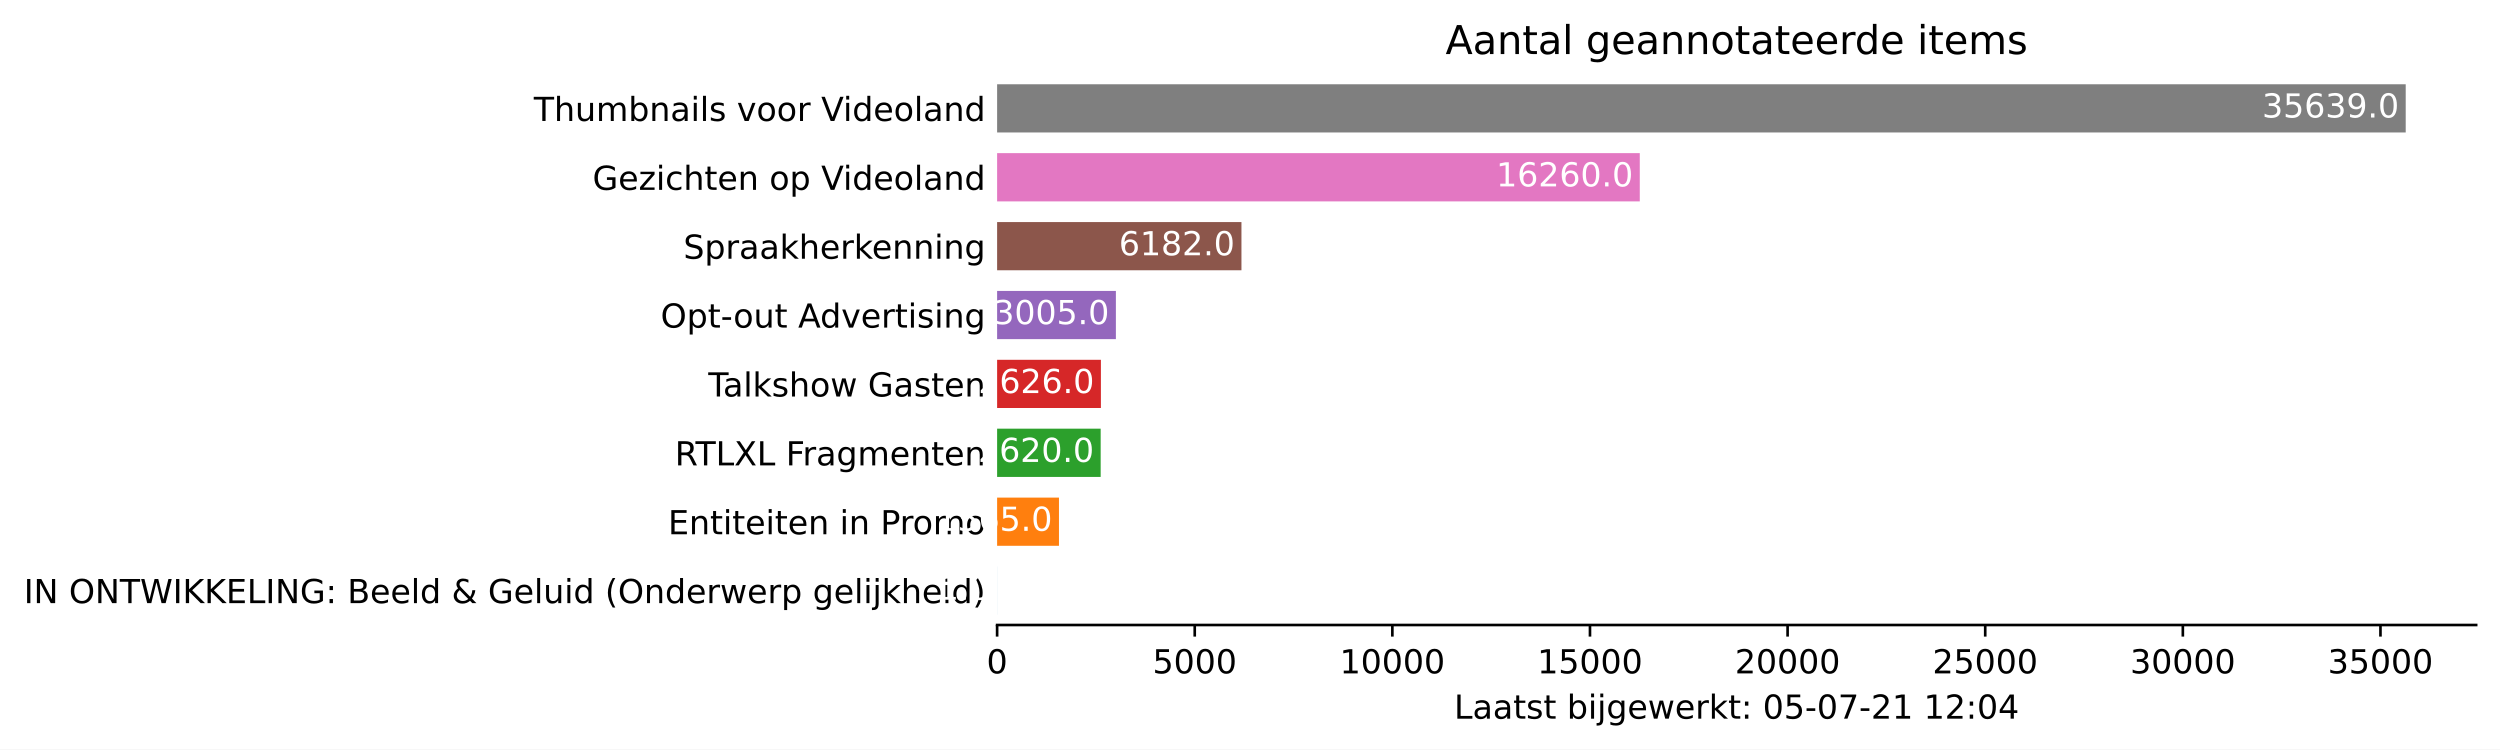
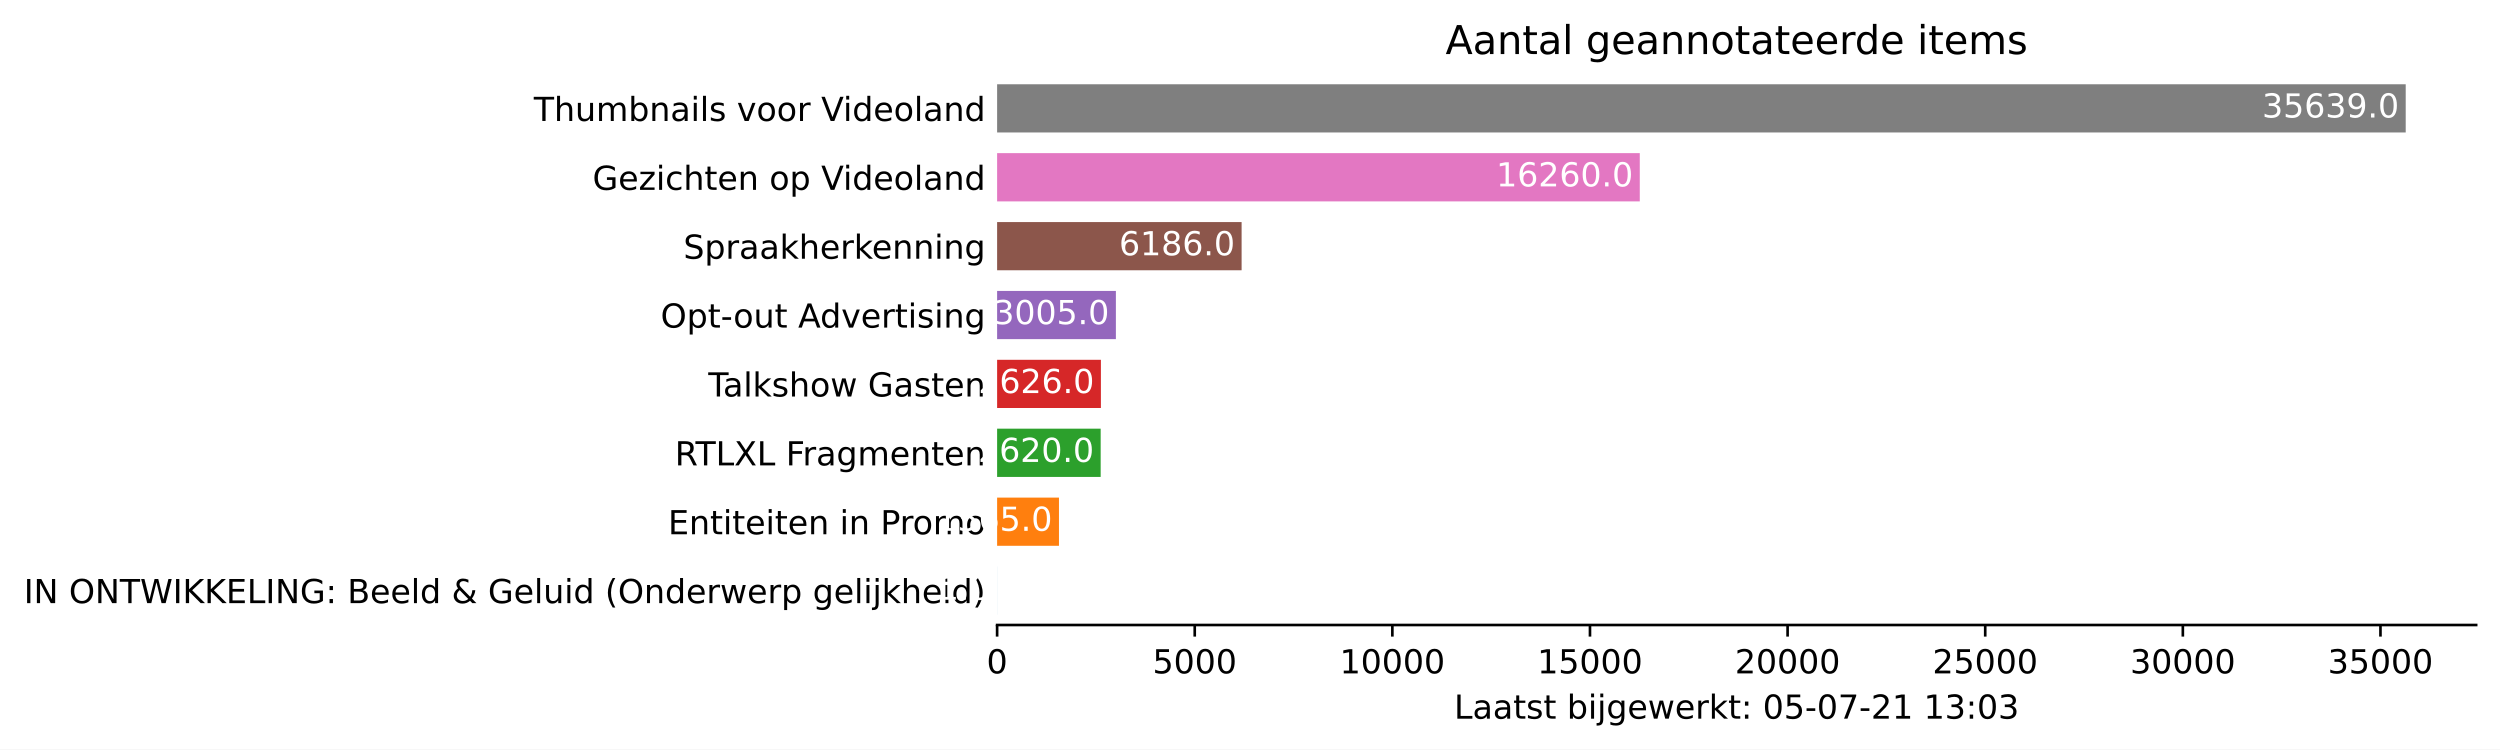
<svg xmlns="http://www.w3.org/2000/svg" xmlns:xlink="http://www.w3.org/1999/xlink" height="226.194pt" version="1.1" viewBox="0 0 754.548 226.194" width="754.548pt">
  <defs>
    <style type="text/css">*{stroke-linecap:butt;stroke-linejoin:round;}</style>
  </defs>
  <g id="figure_1">
    <g id="patch_1">
      <path d="M 0 226.194  L 754.548 226.194  L 754.548 0  L 0 0  z " style="fill:#ffffff;" />
    </g>
    <g id="axes_1">
      <g id="patch_2">
        <path d="M 300.948 188.638  L 747.348 188.638  L 747.348 22.318  L 300.948 22.318  z " style="fill:#ffffff;" />
      </g>
      <g id="patch_3">
-         <path clip-path="url(#pe122d0e7ff)" d="M 300.948 185.52  L 300.96 185.52  L 300.96 170.967  L 300.948 170.967  z " style="fill:#1f77b4;" />
+         <path clip-path="url(#p63a07ea133)" d="M 300.948 185.52  L 300.96 185.52  L 300.96 170.967  L 300.948 170.967  z " style="fill:#1f77b4;" />
      </g>
      <g id="patch_4">
-         <path clip-path="url(#pe122d0e7ff)" d="M 300.948 164.73  L 319.618 164.73  L 319.618 150.177  L 300.948 150.177  z " style="fill:#ff7f0e;" />
+         <path clip-path="url(#p63a07ea133)" d="M 300.948 164.73  L 319.618 164.73  L 319.618 150.177  L 300.948 150.177  z " style="fill:#ff7f0e;" />
      </g>
      <g id="patch_5">
-         <path clip-path="url(#pe122d0e7ff)" d="M 300.948 143.94  L 332.203 143.94  L 332.203 129.387  L 300.948 129.387  z " style="fill:#2ca02c;" />
+         <path clip-path="url(#p63a07ea133)" d="M 300.948 143.94  L 332.203 143.94  L 332.203 129.387  L 300.948 129.387  z " style="fill:#2ca02c;" />
      </g>
      <g id="patch_6">
-         <path clip-path="url(#pe122d0e7ff)" d="M 300.948 123.15  L 332.274 123.15  L 332.274 108.597  L 300.948 108.597  z " style="fill:#d62728;" />
+         <path clip-path="url(#p63a07ea133)" d="M 300.948 123.15  L 332.274 123.15  L 332.274 108.597  L 300.948 108.597  z " style="fill:#d62728;" />
      </g>
      <g id="patch_7">
-         <path clip-path="url(#pe122d0e7ff)" d="M 300.948 102.36  L 336.796 102.36  L 336.796 87.807  L 300.948 87.807  z " style="fill:#9467bd;" />
+         <path clip-path="url(#p63a07ea133)" d="M 300.948 102.36  L 336.796 102.36  L 336.796 87.807  L 300.948 87.807  z " style="fill:#9467bd;" />
      </g>
      <g id="patch_8">
-         <path clip-path="url(#pe122d0e7ff)" d="M 300.948 81.57  L 374.694 81.57  L 374.694 67.017  L 300.948 67.017  z " style="fill:#8c564b;" />
+         <path clip-path="url(#p63a07ea133)" d="M 300.948 81.57  L 374.742 81.57  L 374.742 67.017  L 300.948 67.017  z " style="fill:#8c564b;" />
      </g>
      <g id="patch_9">
-         <path clip-path="url(#pe122d0e7ff)" d="M 300.948 60.78  L 494.916 60.78  L 494.916 46.227  L 300.948 46.227  z " style="fill:#e377c2;" />
+         <path clip-path="url(#p63a07ea133)" d="M 300.948 60.78  L 494.916 60.78  L 494.916 46.227  L 300.948 46.227  z " style="fill:#e377c2;" />
      </g>
      <g id="patch_10">
-         <path clip-path="url(#pe122d0e7ff)" d="M 300.948 39.99  L 726.091 39.99  L 726.091 25.437  L 300.948 25.437  z " style="fill:#7f7f7f;" />
+         <path clip-path="url(#p63a07ea133)" d="M 300.948 39.99  L 726.091 39.99  L 726.091 25.437  L 300.948 25.437  z " style="fill:#7f7f7f;" />
      </g>
      <g id="matplotlib.axis_1">
        <g id="xtick_1">
          <g id="line2d_1">
            <defs>
-               <path d="M 0 0  L 0 3.5  " id="m1b9eca140b" style="stroke:#000000;stroke-width:0.8;" />
+               <path d="M 0 0  L 0 3.5  " id="m059c774e68" style="stroke:#000000;stroke-width:0.8;" />
            </defs>
            <g>
-               <use style="stroke:#000000;stroke-width:0.8;" x="300.948" xlink:href="#m1b9eca140b" y="188.638" />
+               <use style="stroke:#000000;stroke-width:0.8;" x="300.948" xlink:href="#m059c774e68" y="188.638" />
            </g>
          </g>
          <g id="text_1">
            <g transform="translate(297.7672 203.2366)scale(0.1 -0.1)">
              <defs>
                <path d="M 2034 4250  Q 1547 4250 1301 3770  Q 1056 3291 1056 2328  Q 1056 1369 1301 889  Q 1547 409 2034 409  Q 2525 409 2770 889  Q 3016 1369 3016 2328  Q 3016 3291 2770 3770  Q 2525 4250 2034 4250  z M 2034 4750  Q 2819 4750 3233 4129  Q 3647 3509 3647 2328  Q 3647 1150 3233 529  Q 2819 -91 2034 -91  Q 1250 -91 836 529  Q 422 1150 422 2328  Q 422 3509 836 4129  Q 1250 4750 2034 4750  z " id="DejaVuSans-30" transform="scale(0.015625)" />
              </defs>
              <use xlink:href="#DejaVuSans-30" />
            </g>
          </g>
        </g>
        <g id="xtick_2">
          <g id="line2d_2">
            <g>
-               <use style="stroke:#000000;stroke-width:0.8;" x="360.594" xlink:href="#m1b9eca140b" y="188.638" />
+               <use style="stroke:#000000;stroke-width:0.8;" x="360.594" xlink:href="#m059c774e68" y="188.638" />
            </g>
          </g>
          <g id="text_2">
            <g transform="translate(347.8692 203.2366)scale(0.1 -0.1)">
              <defs>
                <path d="M 691 4666  L 3169 4666  L 3169 4134  L 1269 4134  L 1269 2991  Q 1406 3038 1543 3061  Q 1681 3084 1819 3084  Q 2600 3084 3056 2656  Q 3513 2228 3513 1497  Q 3513 744 3044 326  Q 2575 -91 1722 -91  Q 1428 -91 1123 -41  Q 819 9 494 109  L 494 744  Q 775 591 1075 516  Q 1375 441 1709 441  Q 2250 441 2565 725  Q 2881 1009 2881 1497  Q 2881 1984 2565 2268  Q 2250 2553 1709 2553  Q 1456 2553 1204 2497  Q 953 2441 691 2322  L 691 4666  z " id="DejaVuSans-35" transform="scale(0.015625)" />
              </defs>
              <use xlink:href="#DejaVuSans-35" />
              <use x="63.623" xlink:href="#DejaVuSans-30" />
              <use x="127.246" xlink:href="#DejaVuSans-30" />
              <use x="190.869" xlink:href="#DejaVuSans-30" />
            </g>
          </g>
        </g>
        <g id="xtick_3">
          <g id="line2d_3">
            <g>
-               <use style="stroke:#000000;stroke-width:0.8;" x="420.24" xlink:href="#m1b9eca140b" y="188.638" />
+               <use style="stroke:#000000;stroke-width:0.8;" x="420.24" xlink:href="#m059c774e68" y="188.638" />
            </g>
          </g>
          <g id="text_3">
            <g transform="translate(404.3337 203.2366)scale(0.1 -0.1)">
              <defs>
                <path d="M 794 531  L 1825 531  L 1825 4091  L 703 3866  L 703 4441  L 1819 4666  L 2450 4666  L 2450 531  L 3481 531  L 3481 0  L 794 0  L 794 531  z " id="DejaVuSans-31" transform="scale(0.015625)" />
              </defs>
              <use xlink:href="#DejaVuSans-31" />
              <use x="63.623" xlink:href="#DejaVuSans-30" />
              <use x="127.246" xlink:href="#DejaVuSans-30" />
              <use x="190.869" xlink:href="#DejaVuSans-30" />
              <use x="254.492" xlink:href="#DejaVuSans-30" />
            </g>
          </g>
        </g>
        <g id="xtick_4">
          <g id="line2d_4">
            <g>
-               <use style="stroke:#000000;stroke-width:0.8;" x="479.886" xlink:href="#m1b9eca140b" y="188.638" />
+               <use style="stroke:#000000;stroke-width:0.8;" x="479.886" xlink:href="#m059c774e68" y="188.638" />
            </g>
          </g>
          <g id="text_4">
            <g transform="translate(463.9794 203.2366)scale(0.1 -0.1)">
              <use xlink:href="#DejaVuSans-31" />
              <use x="63.623" xlink:href="#DejaVuSans-35" />
              <use x="127.246" xlink:href="#DejaVuSans-30" />
              <use x="190.869" xlink:href="#DejaVuSans-30" />
              <use x="254.492" xlink:href="#DejaVuSans-30" />
            </g>
          </g>
        </g>
        <g id="xtick_5">
          <g id="line2d_5">
            <g>
-               <use style="stroke:#000000;stroke-width:0.8;" x="539.531" xlink:href="#m1b9eca140b" y="188.638" />
+               <use style="stroke:#000000;stroke-width:0.8;" x="539.531" xlink:href="#m059c774e68" y="188.638" />
            </g>
          </g>
          <g id="text_5">
            <g transform="translate(523.6251 203.2366)scale(0.1 -0.1)">
              <defs>
                <path d="M 1228 531  L 3431 531  L 3431 0  L 469 0  L 469 531  Q 828 903 1448 1529  Q 2069 2156 2228 2338  Q 2531 2678 2651 2914  Q 2772 3150 2772 3378  Q 2772 3750 2511 3984  Q 2250 4219 1831 4219  Q 1534 4219 1204 4116  Q 875 4013 500 3803  L 500 4441  Q 881 4594 1212 4672  Q 1544 4750 1819 4750  Q 2544 4750 2975 4387  Q 3406 4025 3406 3419  Q 3406 3131 3298 2873  Q 3191 2616 2906 2266  Q 2828 2175 2409 1742  Q 1991 1309 1228 531  z " id="DejaVuSans-32" transform="scale(0.015625)" />
              </defs>
              <use xlink:href="#DejaVuSans-32" />
              <use x="63.623" xlink:href="#DejaVuSans-30" />
              <use x="127.246" xlink:href="#DejaVuSans-30" />
              <use x="190.869" xlink:href="#DejaVuSans-30" />
              <use x="254.492" xlink:href="#DejaVuSans-30" />
            </g>
          </g>
        </g>
        <g id="xtick_6">
          <g id="line2d_6">
            <g>
-               <use style="stroke:#000000;stroke-width:0.8;" x="599.177" xlink:href="#m1b9eca140b" y="188.638" />
+               <use style="stroke:#000000;stroke-width:0.8;" x="599.177" xlink:href="#m059c774e68" y="188.638" />
            </g>
          </g>
          <g id="text_6">
            <g transform="translate(583.2709 203.2366)scale(0.1 -0.1)">
              <use xlink:href="#DejaVuSans-32" />
              <use x="63.623" xlink:href="#DejaVuSans-35" />
              <use x="127.246" xlink:href="#DejaVuSans-30" />
              <use x="190.869" xlink:href="#DejaVuSans-30" />
              <use x="254.492" xlink:href="#DejaVuSans-30" />
            </g>
          </g>
        </g>
        <g id="xtick_7">
          <g id="line2d_7">
            <g>
-               <use style="stroke:#000000;stroke-width:0.8;" x="658.823" xlink:href="#m1b9eca140b" y="188.638" />
+               <use style="stroke:#000000;stroke-width:0.8;" x="658.823" xlink:href="#m059c774e68" y="188.638" />
            </g>
          </g>
          <g id="text_7">
            <g transform="translate(642.9166 203.2366)scale(0.1 -0.1)">
              <defs>
                <path d="M 2597 2516  Q 3050 2419 3304 2112  Q 3559 1806 3559 1356  Q 3559 666 3084 287  Q 2609 -91 1734 -91  Q 1441 -91 1130 -33  Q 819 25 488 141  L 488 750  Q 750 597 1062 519  Q 1375 441 1716 441  Q 2309 441 2620 675  Q 2931 909 2931 1356  Q 2931 1769 2642 2001  Q 2353 2234 1838 2234  L 1294 2234  L 1294 2753  L 1863 2753  Q 2328 2753 2575 2939  Q 2822 3125 2822 3475  Q 2822 3834 2567 4026  Q 2313 4219 1838 4219  Q 1578 4219 1281 4162  Q 984 4106 628 3988  L 628 4550  Q 988 4650 1302 4700  Q 1616 4750 1894 4750  Q 2613 4750 3031 4423  Q 3450 4097 3450 3541  Q 3450 3153 3228 2886  Q 3006 2619 2597 2516  z " id="DejaVuSans-33" transform="scale(0.015625)" />
              </defs>
              <use xlink:href="#DejaVuSans-33" />
              <use x="63.623" xlink:href="#DejaVuSans-30" />
              <use x="127.246" xlink:href="#DejaVuSans-30" />
              <use x="190.869" xlink:href="#DejaVuSans-30" />
              <use x="254.492" xlink:href="#DejaVuSans-30" />
            </g>
          </g>
        </g>
        <g id="xtick_8">
          <g id="line2d_8">
            <g>
-               <use style="stroke:#000000;stroke-width:0.8;" x="718.469" xlink:href="#m1b9eca140b" y="188.638" />
+               <use style="stroke:#000000;stroke-width:0.8;" x="718.469" xlink:href="#m059c774e68" y="188.638" />
            </g>
          </g>
          <g id="text_8">
            <g transform="translate(702.5623 203.2366)scale(0.1 -0.1)">
              <use xlink:href="#DejaVuSans-33" />
              <use x="63.623" xlink:href="#DejaVuSans-35" />
              <use x="127.246" xlink:href="#DejaVuSans-30" />
              <use x="190.869" xlink:href="#DejaVuSans-30" />
              <use x="254.492" xlink:href="#DejaVuSans-30" />
            </g>
          </g>
        </g>
        <g id="text_9">
          <g transform="translate(438.8734 216.9147)scale(0.1 -0.1)">
            <defs>
              <path d="M 628 4666  L 1259 4666  L 1259 531  L 3531 531  L 3531 0  L 628 0  L 628 4666  z " id="DejaVuSans-4c" transform="scale(0.015625)" />
              <path d="M 2194 1759  Q 1497 1759 1228 1600  Q 959 1441 959 1056  Q 959 750 1161 570  Q 1363 391 1709 391  Q 2188 391 2477 730  Q 2766 1069 2766 1631  L 2766 1759  L 2194 1759  z M 3341 1997  L 3341 0  L 2766 0  L 2766 531  Q 2569 213 2275 61  Q 1981 -91 1556 -91  Q 1019 -91 701 211  Q 384 513 384 1019  Q 384 1609 779 1909  Q 1175 2209 1959 2209  L 2766 2209  L 2766 2266  Q 2766 2663 2505 2880  Q 2244 3097 1772 3097  Q 1472 3097 1187 3025  Q 903 2953 641 2809  L 641 3341  Q 956 3463 1253 3523  Q 1550 3584 1831 3584  Q 2591 3584 2966 3190  Q 3341 2797 3341 1997  z " id="DejaVuSans-61" transform="scale(0.015625)" />
              <path d="M 1172 4494  L 1172 3500  L 2356 3500  L 2356 3053  L 1172 3053  L 1172 1153  Q 1172 725 1289 603  Q 1406 481 1766 481  L 2356 481  L 2356 0  L 1766 0  Q 1100 0 847 248  Q 594 497 594 1153  L 594 3053  L 172 3053  L 172 3500  L 594 3500  L 594 4494  L 1172 4494  z " id="DejaVuSans-74" transform="scale(0.015625)" />
              <path d="M 2834 3397  L 2834 2853  Q 2591 2978 2328 3040  Q 2066 3103 1784 3103  Q 1356 3103 1142 2972  Q 928 2841 928 2578  Q 928 2378 1081 2264  Q 1234 2150 1697 2047  L 1894 2003  Q 2506 1872 2764 1633  Q 3022 1394 3022 966  Q 3022 478 2636 193  Q 2250 -91 1575 -91  Q 1294 -91 989 -36  Q 684 19 347 128  L 347 722  Q 666 556 975 473  Q 1284 391 1588 391  Q 1994 391 2212 530  Q 2431 669 2431 922  Q 2431 1156 2273 1281  Q 2116 1406 1581 1522  L 1381 1569  Q 847 1681 609 1914  Q 372 2147 372 2553  Q 372 3047 722 3315  Q 1072 3584 1716 3584  Q 2034 3584 2315 3537  Q 2597 3491 2834 3397  z " id="DejaVuSans-73" transform="scale(0.015625)" />
              <path id="DejaVuSans-20" transform="scale(0.015625)" />
              <path d="M 3116 1747  Q 3116 2381 2855 2742  Q 2594 3103 2138 3103  Q 1681 3103 1420 2742  Q 1159 2381 1159 1747  Q 1159 1113 1420 752  Q 1681 391 2138 391  Q 2594 391 2855 752  Q 3116 1113 3116 1747  z M 1159 2969  Q 1341 3281 1617 3432  Q 1894 3584 2278 3584  Q 2916 3584 3314 3078  Q 3713 2572 3713 1747  Q 3713 922 3314 415  Q 2916 -91 2278 -91  Q 1894 -91 1617 61  Q 1341 213 1159 525  L 1159 0  L 581 0  L 581 4863  L 1159 4863  L 1159 2969  z " id="DejaVuSans-62" transform="scale(0.015625)" />
              <path d="M 603 3500  L 1178 3500  L 1178 0  L 603 0  L 603 3500  z M 603 4863  L 1178 4863  L 1178 4134  L 603 4134  L 603 4863  z " id="DejaVuSans-69" transform="scale(0.015625)" />
              <path d="M 603 3500  L 1178 3500  L 1178 -63  Q 1178 -731 923 -1031  Q 669 -1331 103 -1331  L -116 -1331  L -116 -844  L 38 -844  Q 366 -844 484 -692  Q 603 -541 603 -63  L 603 3500  z M 603 4863  L 1178 4863  L 1178 4134  L 603 4134  L 603 4863  z " id="DejaVuSans-6a" transform="scale(0.015625)" />
              <path d="M 2906 1791  Q 2906 2416 2648 2759  Q 2391 3103 1925 3103  Q 1463 3103 1205 2759  Q 947 2416 947 1791  Q 947 1169 1205 825  Q 1463 481 1925 481  Q 2391 481 2648 825  Q 2906 1169 2906 1791  z M 3481 434  Q 3481 -459 3084 -895  Q 2688 -1331 1869 -1331  Q 1566 -1331 1297 -1286  Q 1028 -1241 775 -1147  L 775 -588  Q 1028 -725 1275 -790  Q 1522 -856 1778 -856  Q 2344 -856 2625 -561  Q 2906 -266 2906 331  L 2906 616  Q 2728 306 2450 153  Q 2172 0 1784 0  Q 1141 0 747 490  Q 353 981 353 1791  Q 353 2603 747 3093  Q 1141 3584 1784 3584  Q 2172 3584 2450 3431  Q 2728 3278 2906 2969  L 2906 3500  L 3481 3500  L 3481 434  z " id="DejaVuSans-67" transform="scale(0.015625)" />
              <path d="M 3597 1894  L 3597 1613  L 953 1613  Q 991 1019 1311 708  Q 1631 397 2203 397  Q 2534 397 2845 478  Q 3156 559 3463 722  L 3463 178  Q 3153 47 2828 -22  Q 2503 -91 2169 -91  Q 1331 -91 842 396  Q 353 884 353 1716  Q 353 2575 817 3079  Q 1281 3584 2069 3584  Q 2775 3584 3186 3129  Q 3597 2675 3597 1894  z M 3022 2063  Q 3016 2534 2758 2815  Q 2500 3097 2075 3097  Q 1594 3097 1305 2825  Q 1016 2553 972 2059  L 3022 2063  z " id="DejaVuSans-65" transform="scale(0.015625)" />
              <path d="M 269 3500  L 844 3500  L 1563 769  L 2278 3500  L 2956 3500  L 3675 769  L 4391 3500  L 4966 3500  L 4050 0  L 3372 0  L 2619 2869  L 1863 0  L 1184 0  L 269 3500  z " id="DejaVuSans-77" transform="scale(0.015625)" />
              <path d="M 2631 2963  Q 2534 3019 2420 3045  Q 2306 3072 2169 3072  Q 1681 3072 1420 2755  Q 1159 2438 1159 1844  L 1159 0  L 581 0  L 581 3500  L 1159 3500  L 1159 2956  Q 1341 3275 1631 3429  Q 1922 3584 2338 3584  Q 2397 3584 2469 3576  Q 2541 3569 2628 3553  L 2631 2963  z " id="DejaVuSans-72" transform="scale(0.015625)" />
              <path d="M 581 4863  L 1159 4863  L 1159 1991  L 2875 3500  L 3609 3500  L 1753 1863  L 3688 0  L 2938 0  L 1159 1709  L 1159 0  L 581 0  L 581 4863  z " id="DejaVuSans-6b" transform="scale(0.015625)" />
              <path d="M 750 794  L 1409 794  L 1409 0  L 750 0  L 750 794  z M 750 3309  L 1409 3309  L 1409 2516  L 750 2516  L 750 3309  z " id="DejaVuSans-3a" transform="scale(0.015625)" />
              <path d="M 313 2009  L 1997 2009  L 1997 1497  L 313 1497  L 313 2009  z " id="DejaVuSans-2d" transform="scale(0.015625)" />
              <path d="M 525 4666  L 3525 4666  L 3525 4397  L 1831 0  L 1172 0  L 2766 4134  L 525 4134  L 525 4666  z " id="DejaVuSans-37" transform="scale(0.015625)" />
-               <path d="M 2419 4116  L 825 1625  L 2419 1625  L 2419 4116  z M 2253 4666  L 3047 4666  L 3047 1625  L 3713 1625  L 3713 1100  L 3047 1100  L 3047 0  L 2419 0  L 2419 1100  L 313 1100  L 313 1709  L 2253 4666  z " id="DejaVuSans-34" transform="scale(0.015625)" />
            </defs>
            <use xlink:href="#DejaVuSans-4c" />
            <use x="55.713" xlink:href="#DejaVuSans-61" />
            <use x="116.992" xlink:href="#DejaVuSans-61" />
            <use x="178.271" xlink:href="#DejaVuSans-74" />
            <use x="217.48" xlink:href="#DejaVuSans-73" />
            <use x="269.58" xlink:href="#DejaVuSans-74" />
            <use x="308.789" xlink:href="#DejaVuSans-20" />
            <use x="340.576" xlink:href="#DejaVuSans-62" />
            <use x="404.053" xlink:href="#DejaVuSans-69" />
            <use x="431.836" xlink:href="#DejaVuSans-6a" />
            <use x="459.619" xlink:href="#DejaVuSans-67" />
            <use x="523.096" xlink:href="#DejaVuSans-65" />
            <use x="584.619" xlink:href="#DejaVuSans-77" />
            <use x="666.406" xlink:href="#DejaVuSans-65" />
            <use x="727.93" xlink:href="#DejaVuSans-72" />
            <use x="769.043" xlink:href="#DejaVuSans-6b" />
            <use x="826.953" xlink:href="#DejaVuSans-74" />
            <use x="866.162" xlink:href="#DejaVuSans-3a" />
            <use x="899.854" xlink:href="#DejaVuSans-20" />
            <use x="931.641" xlink:href="#DejaVuSans-30" />
            <use x="995.264" xlink:href="#DejaVuSans-35" />
            <use x="1058.887" xlink:href="#DejaVuSans-2d" />
            <use x="1094.971" xlink:href="#DejaVuSans-30" />
            <use x="1158.594" xlink:href="#DejaVuSans-37" />
            <use x="1222.217" xlink:href="#DejaVuSans-2d" />
            <use x="1258.301" xlink:href="#DejaVuSans-32" />
            <use x="1321.924" xlink:href="#DejaVuSans-31" />
            <use x="1385.547" xlink:href="#DejaVuSans-20" />
            <use x="1417.334" xlink:href="#DejaVuSans-31" />
-             <use x="1480.957" xlink:href="#DejaVuSans-32" />
+             <use x="1480.957" xlink:href="#DejaVuSans-33" />
            <use x="1544.58" xlink:href="#DejaVuSans-3a" />
            <use x="1578.271" xlink:href="#DejaVuSans-30" />
-             <use x="1641.895" xlink:href="#DejaVuSans-34" />
+             <use x="1641.895" xlink:href="#DejaVuSans-33" />
          </g>
        </g>
      </g>
      <g id="matplotlib.axis_2">
        <g id="ytick_1">
          <g id="line2d_9" />
          <g id="text_10">
            <g transform="translate(7.2 182.0423)scale(0.1 -0.1)">
              <defs>
                <path d="M 628 4666  L 1259 4666  L 1259 0  L 628 0  L 628 4666  z " id="DejaVuSans-49" transform="scale(0.015625)" />
                <path d="M 628 4666  L 1478 4666  L 3547 763  L 3547 4666  L 4159 4666  L 4159 0  L 3309 0  L 1241 3903  L 1241 0  L 628 0  L 628 4666  z " id="DejaVuSans-4e" transform="scale(0.015625)" />
                <path d="M 2522 4238  Q 1834 4238 1429 3725  Q 1025 3213 1025 2328  Q 1025 1447 1429 934  Q 1834 422 2522 422  Q 3209 422 3611 934  Q 4013 1447 4013 2328  Q 4013 3213 3611 3725  Q 3209 4238 2522 4238  z M 2522 4750  Q 3503 4750 4090 4092  Q 4678 3434 4678 2328  Q 4678 1225 4090 567  Q 3503 -91 2522 -91  Q 1538 -91 948 565  Q 359 1222 359 2328  Q 359 3434 948 4092  Q 1538 4750 2522 4750  z " id="DejaVuSans-4f" transform="scale(0.015625)" />
                <path d="M -19 4666  L 3928 4666  L 3928 4134  L 2272 4134  L 2272 0  L 1638 0  L 1638 4134  L -19 4134  L -19 4666  z " id="DejaVuSans-54" transform="scale(0.015625)" />
                <path d="M 213 4666  L 850 4666  L 1831 722  L 2809 4666  L 3519 4666  L 4500 722  L 5478 4666  L 6119 4666  L 4947 0  L 4153 0  L 3169 4050  L 2175 0  L 1381 0  L 213 4666  z " id="DejaVuSans-57" transform="scale(0.015625)" />
                <path d="M 628 4666  L 1259 4666  L 1259 2694  L 3353 4666  L 4166 4666  L 1850 2491  L 4331 0  L 3500 0  L 1259 2247  L 1259 0  L 628 0  L 628 4666  z " id="DejaVuSans-4b" transform="scale(0.015625)" />
                <path d="M 628 4666  L 3578 4666  L 3578 4134  L 1259 4134  L 1259 2753  L 3481 2753  L 3481 2222  L 1259 2222  L 1259 531  L 3634 531  L 3634 0  L 628 0  L 628 4666  z " id="DejaVuSans-45" transform="scale(0.015625)" />
                <path d="M 3809 666  L 3809 1919  L 2778 1919  L 2778 2438  L 4434 2438  L 4434 434  Q 4069 175 3628 42  Q 3188 -91 2688 -91  Q 1594 -91 976 548  Q 359 1188 359 2328  Q 359 3472 976 4111  Q 1594 4750 2688 4750  Q 3144 4750 3555 4637  Q 3966 4525 4313 4306  L 4313 3634  Q 3963 3931 3569 4081  Q 3175 4231 2741 4231  Q 1884 4231 1454 3753  Q 1025 3275 1025 2328  Q 1025 1384 1454 906  Q 1884 428 2741 428  Q 3075 428 3337 486  Q 3600 544 3809 666  z " id="DejaVuSans-47" transform="scale(0.015625)" />
                <path d="M 1259 2228  L 1259 519  L 2272 519  Q 2781 519 3026 730  Q 3272 941 3272 1375  Q 3272 1813 3026 2020  Q 2781 2228 2272 2228  L 1259 2228  z M 1259 4147  L 1259 2741  L 2194 2741  Q 2656 2741 2882 2914  Q 3109 3088 3109 3444  Q 3109 3797 2882 3972  Q 2656 4147 2194 4147  L 1259 4147  z M 628 4666  L 2241 4666  Q 2963 4666 3353 4366  Q 3744 4066 3744 3513  Q 3744 3084 3544 2831  Q 3344 2578 2956 2516  Q 3422 2416 3680 2098  Q 3938 1781 3938 1306  Q 3938 681 3513 340  Q 3088 0 2303 0  L 628 0  L 628 4666  z " id="DejaVuSans-42" transform="scale(0.015625)" />
                <path d="M 603 4863  L 1178 4863  L 1178 0  L 603 0  L 603 4863  z " id="DejaVuSans-6c" transform="scale(0.015625)" />
                <path d="M 2906 2969  L 2906 4863  L 3481 4863  L 3481 0  L 2906 0  L 2906 525  Q 2725 213 2448 61  Q 2172 -91 1784 -91  Q 1150 -91 751 415  Q 353 922 353 1747  Q 353 2572 751 3078  Q 1150 3584 1784 3584  Q 2172 3584 2448 3432  Q 2725 3281 2906 2969  z M 947 1747  Q 947 1113 1208 752  Q 1469 391 1925 391  Q 2381 391 2643 752  Q 2906 1113 2906 1747  Q 2906 2381 2643 2742  Q 2381 3103 1925 3103  Q 1469 3103 1208 2742  Q 947 2381 947 1747  z " id="DejaVuSans-64" transform="scale(0.015625)" />
                <path d="M 1556 2509  Q 1272 2256 1139 2004  Q 1006 1753 1006 1478  Q 1006 1022 1337 719  Q 1669 416 2169 416  Q 2466 416 2725 514  Q 2984 613 3213 813  L 1556 2509  z M 1997 2859  L 3584 1234  Q 3769 1513 3872 1830  Q 3975 2147 3994 2503  L 4575 2503  Q 4538 2091 4375 1687  Q 4213 1284 3922 891  L 4794 0  L 4006 0  L 3559 459  Q 3234 181 2878 45  Q 2522 -91 2113 -91  Q 1359 -91 881 339  Q 403 769 403 1441  Q 403 1841 612 2192  Q 822 2544 1241 2853  Q 1091 3050 1012 3245  Q 934 3441 934 3628  Q 934 4134 1281 4442  Q 1628 4750 2203 4750  Q 2463 4750 2720 4694  Q 2978 4638 3244 4525  L 3244 3956  Q 2972 4103 2725 4179  Q 2478 4256 2266 4256  Q 1938 4256 1733 4082  Q 1528 3909 1528 3634  Q 1528 3475 1620 3314  Q 1713 3153 1997 2859  z " id="DejaVuSans-26" transform="scale(0.015625)" />
                <path d="M 544 1381  L 544 3500  L 1119 3500  L 1119 1403  Q 1119 906 1312 657  Q 1506 409 1894 409  Q 2359 409 2629 706  Q 2900 1003 2900 1516  L 2900 3500  L 3475 3500  L 3475 0  L 2900 0  L 2900 538  Q 2691 219 2414 64  Q 2138 -91 1772 -91  Q 1169 -91 856 284  Q 544 659 544 1381  z M 1991 3584  L 1991 3584  z " id="DejaVuSans-75" transform="scale(0.015625)" />
                <path d="M 1984 4856  Q 1566 4138 1362 3434  Q 1159 2731 1159 2009  Q 1159 1288 1364 580  Q 1569 -128 1984 -844  L 1484 -844  Q 1016 -109 783 600  Q 550 1309 550 2009  Q 550 2706 781 3412  Q 1013 4119 1484 4856  L 1984 4856  z " id="DejaVuSans-28" transform="scale(0.015625)" />
                <path d="M 3513 2113  L 3513 0  L 2938 0  L 2938 2094  Q 2938 2591 2744 2837  Q 2550 3084 2163 3084  Q 1697 3084 1428 2787  Q 1159 2491 1159 1978  L 1159 0  L 581 0  L 581 3500  L 1159 3500  L 1159 2956  Q 1366 3272 1645 3428  Q 1925 3584 2291 3584  Q 2894 3584 3203 3211  Q 3513 2838 3513 2113  z " id="DejaVuSans-6e" transform="scale(0.015625)" />
                <path d="M 1159 525  L 1159 -1331  L 581 -1331  L 581 3500  L 1159 3500  L 1159 2969  Q 1341 3281 1617 3432  Q 1894 3584 2278 3584  Q 2916 3584 3314 3078  Q 3713 2572 3713 1747  Q 3713 922 3314 415  Q 2916 -91 2278 -91  Q 1894 -91 1617 61  Q 1341 213 1159 525  z M 3116 1747  Q 3116 2381 2855 2742  Q 2594 3103 2138 3103  Q 1681 3103 1420 2742  Q 1159 2381 1159 1747  Q 1159 1113 1420 752  Q 1681 391 2138 391  Q 2594 391 2855 752  Q 3116 1113 3116 1747  z " id="DejaVuSans-70" transform="scale(0.015625)" />
                <path d="M 3513 2113  L 3513 0  L 2938 0  L 2938 2094  Q 2938 2591 2744 2837  Q 2550 3084 2163 3084  Q 1697 3084 1428 2787  Q 1159 2491 1159 1978  L 1159 0  L 581 0  L 581 4863  L 1159 4863  L 1159 2956  Q 1366 3272 1645 3428  Q 1925 3584 2291 3584  Q 2894 3584 3203 3211  Q 3513 2838 3513 2113  z " id="DejaVuSans-68" transform="scale(0.015625)" />
                <path d="M 513 4856  L 1013 4856  Q 1481 4119 1714 3412  Q 1947 2706 1947 2009  Q 1947 1309 1714 600  Q 1481 -109 1013 -844  L 513 -844  Q 928 -128 1133 580  Q 1338 1288 1338 2009  Q 1338 2731 1133 3434  Q 928 4138 513 4856  z " id="DejaVuSans-29" transform="scale(0.015625)" />
              </defs>
              <use xlink:href="#DejaVuSans-49" />
              <use x="29.492" xlink:href="#DejaVuSans-4e" />
              <use x="104.297" xlink:href="#DejaVuSans-20" />
              <use x="136.084" xlink:href="#DejaVuSans-4f" />
              <use x="214.795" xlink:href="#DejaVuSans-4e" />
              <use x="289.6" xlink:href="#DejaVuSans-54" />
              <use x="350.684" xlink:href="#DejaVuSans-57" />
              <use x="449.561" xlink:href="#DejaVuSans-49" />
              <use x="479.053" xlink:href="#DejaVuSans-4b" />
              <use x="544.629" xlink:href="#DejaVuSans-4b" />
              <use x="610.205" xlink:href="#DejaVuSans-45" />
              <use x="673.389" xlink:href="#DejaVuSans-4c" />
              <use x="729.102" xlink:href="#DejaVuSans-49" />
              <use x="758.594" xlink:href="#DejaVuSans-4e" />
              <use x="833.398" xlink:href="#DejaVuSans-47" />
              <use x="910.889" xlink:href="#DejaVuSans-3a" />
              <use x="944.58" xlink:href="#DejaVuSans-20" />
              <use x="976.367" xlink:href="#DejaVuSans-42" />
              <use x="1044.971" xlink:href="#DejaVuSans-65" />
              <use x="1106.494" xlink:href="#DejaVuSans-65" />
              <use x="1168.018" xlink:href="#DejaVuSans-6c" />
              <use x="1195.801" xlink:href="#DejaVuSans-64" />
              <use x="1259.277" xlink:href="#DejaVuSans-20" />
              <use x="1291.064" xlink:href="#DejaVuSans-26" />
              <use x="1369.043" xlink:href="#DejaVuSans-20" />
              <use x="1400.83" xlink:href="#DejaVuSans-47" />
              <use x="1478.32" xlink:href="#DejaVuSans-65" />
              <use x="1539.844" xlink:href="#DejaVuSans-6c" />
              <use x="1567.627" xlink:href="#DejaVuSans-75" />
              <use x="1631.006" xlink:href="#DejaVuSans-69" />
              <use x="1658.789" xlink:href="#DejaVuSans-64" />
              <use x="1722.266" xlink:href="#DejaVuSans-20" />
              <use x="1754.053" xlink:href="#DejaVuSans-28" />
              <use x="1793.066" xlink:href="#DejaVuSans-4f" />
              <use x="1871.777" xlink:href="#DejaVuSans-6e" />
              <use x="1935.156" xlink:href="#DejaVuSans-64" />
              <use x="1998.633" xlink:href="#DejaVuSans-65" />
              <use x="2060.156" xlink:href="#DejaVuSans-72" />
              <use x="2101.27" xlink:href="#DejaVuSans-77" />
              <use x="2183.057" xlink:href="#DejaVuSans-65" />
              <use x="2244.58" xlink:href="#DejaVuSans-72" />
              <use x="2285.693" xlink:href="#DejaVuSans-70" />
              <use x="2349.17" xlink:href="#DejaVuSans-20" />
              <use x="2380.957" xlink:href="#DejaVuSans-67" />
              <use x="2444.434" xlink:href="#DejaVuSans-65" />
              <use x="2505.957" xlink:href="#DejaVuSans-6c" />
              <use x="2533.74" xlink:href="#DejaVuSans-69" />
              <use x="2561.523" xlink:href="#DejaVuSans-6a" />
              <use x="2589.307" xlink:href="#DejaVuSans-6b" />
              <use x="2647.217" xlink:href="#DejaVuSans-68" />
              <use x="2710.596" xlink:href="#DejaVuSans-65" />
              <use x="2772.119" xlink:href="#DejaVuSans-69" />
              <use x="2799.902" xlink:href="#DejaVuSans-64" />
              <use x="2863.379" xlink:href="#DejaVuSans-29" />
            </g>
          </g>
        </g>
        <g id="ytick_2">
          <g id="line2d_10" />
          <g id="text_11">
            <g transform="translate(201.6406 161.2523)scale(0.1 -0.1)">
              <defs>
                <path d="M 1259 4147  L 1259 2394  L 2053 2394  Q 2494 2394 2734 2622  Q 2975 2850 2975 3272  Q 2975 3691 2734 3919  Q 2494 4147 2053 4147  L 1259 4147  z M 628 4666  L 2053 4666  Q 2838 4666 3239 4311  Q 3641 3956 3641 3272  Q 3641 2581 3239 2228  Q 2838 1875 2053 1875  L 1259 1875  L 1259 0  L 628 0  L 628 4666  z " id="DejaVuSans-50" transform="scale(0.015625)" />
                <path d="M 1959 3097  Q 1497 3097 1228 2736  Q 959 2375 959 1747  Q 959 1119 1226 758  Q 1494 397 1959 397  Q 2419 397 2687 759  Q 2956 1122 2956 1747  Q 2956 2369 2687 2733  Q 2419 3097 1959 3097  z M 1959 3584  Q 2709 3584 3137 3096  Q 3566 2609 3566 1747  Q 3566 888 3137 398  Q 2709 -91 1959 -91  Q 1206 -91 779 398  Q 353 888 353 1747  Q 353 2609 779 3096  Q 1206 3584 1959 3584  z " id="DejaVuSans-6f" transform="scale(0.015625)" />
                <path d="M 3328 2828  Q 3544 3216 3844 3400  Q 4144 3584 4550 3584  Q 5097 3584 5394 3201  Q 5691 2819 5691 2113  L 5691 0  L 5113 0  L 5113 2094  Q 5113 2597 4934 2840  Q 4756 3084 4391 3084  Q 3944 3084 3684 2787  Q 3425 2491 3425 1978  L 3425 0  L 2847 0  L 2847 2094  Q 2847 2600 2669 2842  Q 2491 3084 2119 3084  Q 1678 3084 1418 2786  Q 1159 2488 1159 1978  L 1159 0  L 581 0  L 581 3500  L 1159 3500  L 1159 2956  Q 1356 3278 1631 3431  Q 1906 3584 2284 3584  Q 2666 3584 2933 3390  Q 3200 3197 3328 2828  z " id="DejaVuSans-6d" transform="scale(0.015625)" />
              </defs>
              <use xlink:href="#DejaVuSans-45" />
              <use x="63.184" xlink:href="#DejaVuSans-6e" />
              <use x="126.562" xlink:href="#DejaVuSans-74" />
              <use x="165.771" xlink:href="#DejaVuSans-69" />
              <use x="193.555" xlink:href="#DejaVuSans-74" />
              <use x="232.764" xlink:href="#DejaVuSans-65" />
              <use x="294.287" xlink:href="#DejaVuSans-69" />
              <use x="322.07" xlink:href="#DejaVuSans-74" />
              <use x="361.279" xlink:href="#DejaVuSans-65" />
              <use x="422.803" xlink:href="#DejaVuSans-6e" />
              <use x="486.182" xlink:href="#DejaVuSans-20" />
              <use x="517.969" xlink:href="#DejaVuSans-69" />
              <use x="545.752" xlink:href="#DejaVuSans-6e" />
              <use x="609.131" xlink:href="#DejaVuSans-20" />
              <use x="640.918" xlink:href="#DejaVuSans-50" />
              <use x="699.471" xlink:href="#DejaVuSans-72" />
              <use x="738.334" xlink:href="#DejaVuSans-6f" />
              <use x="799.516" xlink:href="#DejaVuSans-6d" />
              <use x="896.928" xlink:href="#DejaVuSans-6f" />
            </g>
          </g>
        </g>
        <g id="ytick_3">
          <g id="line2d_11" />
          <g id="text_12">
            <g transform="translate(203.6891 140.4623)scale(0.1 -0.1)">
              <defs>
                <path d="M 2841 2188  Q 3044 2119 3236 1894  Q 3428 1669 3622 1275  L 4263 0  L 3584 0  L 2988 1197  Q 2756 1666 2539 1819  Q 2322 1972 1947 1972  L 1259 1972  L 1259 0  L 628 0  L 628 4666  L 2053 4666  Q 2853 4666 3247 4331  Q 3641 3997 3641 3322  Q 3641 2881 3436 2590  Q 3231 2300 2841 2188  z M 1259 4147  L 1259 2491  L 2053 2491  Q 2509 2491 2742 2702  Q 2975 2913 2975 3322  Q 2975 3731 2742 3939  Q 2509 4147 2053 4147  L 1259 4147  z " id="DejaVuSans-52" transform="scale(0.015625)" />
                <path d="M 403 4666  L 1081 4666  L 2241 2931  L 3406 4666  L 4084 4666  L 2584 2425  L 4184 0  L 3506 0  L 2194 1984  L 872 0  L 191 0  L 1856 2491  L 403 4666  z " id="DejaVuSans-58" transform="scale(0.015625)" />
                <path d="M 628 4666  L 3309 4666  L 3309 4134  L 1259 4134  L 1259 2759  L 3109 2759  L 3109 2228  L 1259 2228  L 1259 0  L 628 0  L 628 4666  z " id="DejaVuSans-46" transform="scale(0.015625)" />
              </defs>
              <use xlink:href="#DejaVuSans-52" />
              <use x="62.232" xlink:href="#DejaVuSans-54" />
              <use x="123.316" xlink:href="#DejaVuSans-4c" />
              <use x="179.029" xlink:href="#DejaVuSans-58" />
              <use x="247.535" xlink:href="#DejaVuSans-4c" />
              <use x="303.248" xlink:href="#DejaVuSans-20" />
              <use x="335.035" xlink:href="#DejaVuSans-46" />
              <use x="385.305" xlink:href="#DejaVuSans-72" />
              <use x="426.418" xlink:href="#DejaVuSans-61" />
              <use x="487.697" xlink:href="#DejaVuSans-67" />
              <use x="551.174" xlink:href="#DejaVuSans-6d" />
              <use x="648.586" xlink:href="#DejaVuSans-65" />
              <use x="710.109" xlink:href="#DejaVuSans-6e" />
              <use x="773.488" xlink:href="#DejaVuSans-74" />
              <use x="812.697" xlink:href="#DejaVuSans-65" />
              <use x="874.221" xlink:href="#DejaVuSans-6e" />
            </g>
          </g>
        </g>
        <g id="ytick_4">
          <g id="line2d_12" />
          <g id="text_13">
            <g transform="translate(213.775 119.6723)scale(0.1 -0.1)">
              <use xlink:href="#DejaVuSans-54" />
              <use x="44.584" xlink:href="#DejaVuSans-61" />
              <use x="105.863" xlink:href="#DejaVuSans-6c" />
              <use x="133.646" xlink:href="#DejaVuSans-6b" />
              <use x="191.557" xlink:href="#DejaVuSans-73" />
              <use x="243.656" xlink:href="#DejaVuSans-68" />
              <use x="307.035" xlink:href="#DejaVuSans-6f" />
              <use x="368.217" xlink:href="#DejaVuSans-77" />
              <use x="450.004" xlink:href="#DejaVuSans-20" />
              <use x="481.791" xlink:href="#DejaVuSans-47" />
              <use x="559.281" xlink:href="#DejaVuSans-61" />
              <use x="620.561" xlink:href="#DejaVuSans-73" />
              <use x="672.66" xlink:href="#DejaVuSans-74" />
              <use x="711.869" xlink:href="#DejaVuSans-65" />
              <use x="773.393" xlink:href="#DejaVuSans-6e" />
            </g>
          </g>
        </g>
        <g id="ytick_5">
          <g id="line2d_13" />
          <g id="text_14">
            <g transform="translate(199.3891 98.88234)scale(0.1 -0.1)">
              <defs>
                <path d="M 2188 4044  L 1331 1722  L 3047 1722  L 2188 4044  z M 1831 4666  L 2547 4666  L 4325 0  L 3669 0  L 3244 1197  L 1141 1197  L 716 0  L 50 0  L 1831 4666  z " id="DejaVuSans-41" transform="scale(0.015625)" />
                <path d="M 191 3500  L 800 3500  L 1894 563  L 2988 3500  L 3597 3500  L 2284 0  L 1503 0  L 191 3500  z " id="DejaVuSans-76" transform="scale(0.015625)" />
              </defs>
              <use xlink:href="#DejaVuSans-4f" />
              <use x="78.711" xlink:href="#DejaVuSans-70" />
              <use x="142.188" xlink:href="#DejaVuSans-74" />
              <use x="181.396" xlink:href="#DejaVuSans-2d" />
              <use x="219.355" xlink:href="#DejaVuSans-6f" />
              <use x="280.537" xlink:href="#DejaVuSans-75" />
              <use x="343.916" xlink:href="#DejaVuSans-74" />
              <use x="383.125" xlink:href="#DejaVuSans-20" />
              <use x="414.912" xlink:href="#DejaVuSans-41" />
              <use x="481.57" xlink:href="#DejaVuSans-64" />
              <use x="545.047" xlink:href="#DejaVuSans-76" />
              <use x="604.227" xlink:href="#DejaVuSans-65" />
              <use x="665.75" xlink:href="#DejaVuSans-72" />
              <use x="706.863" xlink:href="#DejaVuSans-74" />
              <use x="746.072" xlink:href="#DejaVuSans-69" />
              <use x="773.855" xlink:href="#DejaVuSans-73" />
              <use x="825.955" xlink:href="#DejaVuSans-69" />
              <use x="853.738" xlink:href="#DejaVuSans-6e" />
              <use x="917.117" xlink:href="#DejaVuSans-67" />
            </g>
          </g>
        </g>
        <g id="ytick_6">
          <g id="line2d_14" />
          <g id="text_15">
            <g transform="translate(206.2719 78.09234)scale(0.1 -0.1)">
              <defs>
                <path d="M 3425 4513  L 3425 3897  Q 3066 4069 2747 4153  Q 2428 4238 2131 4238  Q 1616 4238 1336 4038  Q 1056 3838 1056 3469  Q 1056 3159 1242 3001  Q 1428 2844 1947 2747  L 2328 2669  Q 3034 2534 3370 2195  Q 3706 1856 3706 1288  Q 3706 609 3251 259  Q 2797 -91 1919 -91  Q 1588 -91 1214 -16  Q 841 59 441 206  L 441 856  Q 825 641 1194 531  Q 1563 422 1919 422  Q 2459 422 2753 634  Q 3047 847 3047 1241  Q 3047 1584 2836 1778  Q 2625 1972 2144 2069  L 1759 2144  Q 1053 2284 737 2584  Q 422 2884 422 3419  Q 422 4038 858 4394  Q 1294 4750 2059 4750  Q 2388 4750 2728 4690  Q 3069 4631 3425 4513  z " id="DejaVuSans-53" transform="scale(0.015625)" />
              </defs>
              <use xlink:href="#DejaVuSans-53" />
              <use x="63.477" xlink:href="#DejaVuSans-70" />
              <use x="126.953" xlink:href="#DejaVuSans-72" />
              <use x="168.066" xlink:href="#DejaVuSans-61" />
              <use x="229.346" xlink:href="#DejaVuSans-61" />
              <use x="290.625" xlink:href="#DejaVuSans-6b" />
              <use x="348.535" xlink:href="#DejaVuSans-68" />
              <use x="411.914" xlink:href="#DejaVuSans-65" />
              <use x="473.438" xlink:href="#DejaVuSans-72" />
              <use x="514.551" xlink:href="#DejaVuSans-6b" />
              <use x="568.836" xlink:href="#DejaVuSans-65" />
              <use x="630.359" xlink:href="#DejaVuSans-6e" />
              <use x="693.738" xlink:href="#DejaVuSans-6e" />
              <use x="757.117" xlink:href="#DejaVuSans-69" />
              <use x="784.9" xlink:href="#DejaVuSans-6e" />
              <use x="848.279" xlink:href="#DejaVuSans-67" />
            </g>
          </g>
        </g>
        <g id="ytick_7">
          <g id="line2d_15" />
          <g id="text_16">
            <g transform="translate(178.8438 57.30234)scale(0.1 -0.1)">
              <defs>
                <path d="M 353 3500  L 3084 3500  L 3084 2975  L 922 459  L 3084 459  L 3084 0  L 275 0  L 275 525  L 2438 3041  L 353 3041  L 353 3500  z " id="DejaVuSans-7a" transform="scale(0.015625)" />
                <path d="M 3122 3366  L 3122 2828  Q 2878 2963 2633 3030  Q 2388 3097 2138 3097  Q 1578 3097 1268 2742  Q 959 2388 959 1747  Q 959 1106 1268 751  Q 1578 397 2138 397  Q 2388 397 2633 464  Q 2878 531 3122 666  L 3122 134  Q 2881 22 2623 -34  Q 2366 -91 2075 -91  Q 1284 -91 818 406  Q 353 903 353 1747  Q 353 2603 823 3093  Q 1294 3584 2113 3584  Q 2378 3584 2631 3529  Q 2884 3475 3122 3366  z " id="DejaVuSans-63" transform="scale(0.015625)" />
                <path d="M 1831 0  L 50 4666  L 709 4666  L 2188 738  L 3669 4666  L 4325 4666  L 2547 0  L 1831 0  z " id="DejaVuSans-56" transform="scale(0.015625)" />
              </defs>
              <use xlink:href="#DejaVuSans-47" />
              <use x="77.49" xlink:href="#DejaVuSans-65" />
              <use x="139.014" xlink:href="#DejaVuSans-7a" />
              <use x="191.504" xlink:href="#DejaVuSans-69" />
              <use x="219.287" xlink:href="#DejaVuSans-63" />
              <use x="274.268" xlink:href="#DejaVuSans-68" />
              <use x="337.646" xlink:href="#DejaVuSans-74" />
              <use x="376.855" xlink:href="#DejaVuSans-65" />
              <use x="438.379" xlink:href="#DejaVuSans-6e" />
              <use x="501.758" xlink:href="#DejaVuSans-20" />
              <use x="533.545" xlink:href="#DejaVuSans-6f" />
              <use x="594.727" xlink:href="#DejaVuSans-70" />
              <use x="658.203" xlink:href="#DejaVuSans-20" />
              <use x="689.99" xlink:href="#DejaVuSans-56" />
              <use x="756.148" xlink:href="#DejaVuSans-69" />
              <use x="783.932" xlink:href="#DejaVuSans-64" />
              <use x="847.408" xlink:href="#DejaVuSans-65" />
              <use x="908.932" xlink:href="#DejaVuSans-6f" />
              <use x="970.113" xlink:href="#DejaVuSans-6c" />
              <use x="997.896" xlink:href="#DejaVuSans-61" />
              <use x="1059.176" xlink:href="#DejaVuSans-6e" />
              <use x="1122.555" xlink:href="#DejaVuSans-64" />
            </g>
          </g>
        </g>
        <g id="ytick_8">
          <g id="line2d_16" />
          <g id="text_17">
            <g transform="translate(161.1156 36.51234)scale(0.1 -0.1)">
              <use xlink:href="#DejaVuSans-54" />
              <use x="61.084" xlink:href="#DejaVuSans-68" />
              <use x="124.463" xlink:href="#DejaVuSans-75" />
              <use x="187.842" xlink:href="#DejaVuSans-6d" />
              <use x="285.254" xlink:href="#DejaVuSans-62" />
              <use x="348.73" xlink:href="#DejaVuSans-6e" />
              <use x="412.109" xlink:href="#DejaVuSans-61" />
              <use x="473.389" xlink:href="#DejaVuSans-69" />
              <use x="501.172" xlink:href="#DejaVuSans-6c" />
              <use x="528.955" xlink:href="#DejaVuSans-73" />
              <use x="581.055" xlink:href="#DejaVuSans-20" />
              <use x="612.842" xlink:href="#DejaVuSans-76" />
              <use x="672.021" xlink:href="#DejaVuSans-6f" />
              <use x="733.203" xlink:href="#DejaVuSans-6f" />
              <use x="794.385" xlink:href="#DejaVuSans-72" />
              <use x="835.498" xlink:href="#DejaVuSans-20" />
              <use x="867.285" xlink:href="#DejaVuSans-56" />
              <use x="933.443" xlink:href="#DejaVuSans-69" />
              <use x="961.227" xlink:href="#DejaVuSans-64" />
              <use x="1024.703" xlink:href="#DejaVuSans-65" />
              <use x="1086.227" xlink:href="#DejaVuSans-6f" />
              <use x="1147.408" xlink:href="#DejaVuSans-6c" />
              <use x="1175.191" xlink:href="#DejaVuSans-61" />
              <use x="1236.471" xlink:href="#DejaVuSans-6e" />
              <use x="1299.85" xlink:href="#DejaVuSans-64" />
            </g>
          </g>
        </g>
      </g>
      <g id="patch_11">
        <path d="M 300.948 188.638  L 747.348 188.638  " style="fill:none;stroke:#000000;stroke-linecap:square;stroke-linejoin:miter;stroke-width:0.8;" />
      </g>
      <g id="text_18">
        <g style="fill:#ffffff;" transform="translate(283.0572 181.0025)scale(0.1 -0.1)">
          <defs>
            <path d="M 684 794  L 1344 794  L 1344 0  L 684 0  L 684 794  z " id="DejaVuSans-2e" transform="scale(0.015625)" />
          </defs>
          <use xlink:href="#DejaVuSans-31" />
          <use x="63.623" xlink:href="#DejaVuSans-2e" />
          <use x="95.41" xlink:href="#DejaVuSans-30" />
        </g>
      </g>
      <g id="text_19">
        <g style="fill:#ffffff;" transform="translate(282.6269 160.2125)scale(0.1 -0.1)">
          <defs>
            <path d="M 2113 2584  Q 1688 2584 1439 2293  Q 1191 2003 1191 1497  Q 1191 994 1439 701  Q 1688 409 2113 409  Q 2538 409 2786 701  Q 3034 994 3034 1497  Q 3034 2003 2786 2293  Q 2538 2584 2113 2584  z M 3366 4563  L 3366 3988  Q 3128 4100 2886 4159  Q 2644 4219 2406 4219  Q 1781 4219 1451 3797  Q 1122 3375 1075 2522  Q 1259 2794 1537 2939  Q 1816 3084 2150 3084  Q 2853 3084 3261 2657  Q 3669 2231 3669 1497  Q 3669 778 3244 343  Q 2819 -91 2113 -91  Q 1303 -91 875 529  Q 447 1150 447 2328  Q 447 3434 972 4092  Q 1497 4750 2381 4750  Q 2619 4750 2861 4703  Q 3103 4656 3366 4563  z " id="DejaVuSans-36" transform="scale(0.015625)" />
          </defs>
          <use xlink:href="#DejaVuSans-31" />
          <use x="63.623" xlink:href="#DejaVuSans-35" />
          <use x="127.246" xlink:href="#DejaVuSans-36" />
          <use x="190.869" xlink:href="#DejaVuSans-35" />
          <use x="254.492" xlink:href="#DejaVuSans-2e" />
          <use x="286.279" xlink:href="#DejaVuSans-30" />
        </g>
      </g>
      <g id="text_20">
        <g style="fill:#ffffff;" transform="translate(295.2122 139.4225)scale(0.1 -0.1)">
          <use xlink:href="#DejaVuSans-32" />
          <use x="63.623" xlink:href="#DejaVuSans-36" />
          <use x="127.246" xlink:href="#DejaVuSans-32" />
          <use x="190.869" xlink:href="#DejaVuSans-30" />
          <use x="254.492" xlink:href="#DejaVuSans-2e" />
          <use x="286.279" xlink:href="#DejaVuSans-30" />
        </g>
      </g>
      <g id="text_21">
        <g style="fill:#ffffff;" transform="translate(295.2838 118.6325)scale(0.1 -0.1)">
          <use xlink:href="#DejaVuSans-32" />
          <use x="63.623" xlink:href="#DejaVuSans-36" />
          <use x="127.246" xlink:href="#DejaVuSans-32" />
          <use x="190.869" xlink:href="#DejaVuSans-36" />
          <use x="254.492" xlink:href="#DejaVuSans-2e" />
          <use x="286.279" xlink:href="#DejaVuSans-30" />
        </g>
      </g>
      <g id="text_22">
        <g style="fill:#ffffff;" transform="translate(299.8049 97.8425)scale(0.1 -0.1)">
          <use xlink:href="#DejaVuSans-33" />
          <use x="63.623" xlink:href="#DejaVuSans-30" />
          <use x="127.246" xlink:href="#DejaVuSans-30" />
          <use x="190.869" xlink:href="#DejaVuSans-35" />
          <use x="254.492" xlink:href="#DejaVuSans-2e" />
          <use x="286.279" xlink:href="#DejaVuSans-30" />
        </g>
      </g>
      <g id="text_23">
-         <g style="fill:#ffffff;" transform="translate(337.7038 77.0525)scale(0.1 -0.1)">
+         <g style="fill:#ffffff;" transform="translate(337.7515 77.0525)scale(0.1 -0.1)">
          <defs>
            <path d="M 2034 2216  Q 1584 2216 1326 1975  Q 1069 1734 1069 1313  Q 1069 891 1326 650  Q 1584 409 2034 409  Q 2484 409 2743 651  Q 3003 894 3003 1313  Q 3003 1734 2745 1975  Q 2488 2216 2034 2216  z M 1403 2484  Q 997 2584 770 2862  Q 544 3141 544 3541  Q 544 4100 942 4425  Q 1341 4750 2034 4750  Q 2731 4750 3128 4425  Q 3525 4100 3525 3541  Q 3525 3141 3298 2862  Q 3072 2584 2669 2484  Q 3125 2378 3379 2068  Q 3634 1759 3634 1313  Q 3634 634 3220 271  Q 2806 -91 2034 -91  Q 1263 -91 848 271  Q 434 634 434 1313  Q 434 1759 690 2068  Q 947 2378 1403 2484  z M 1172 3481  Q 1172 3119 1398 2916  Q 1625 2713 2034 2713  Q 2441 2713 2670 2916  Q 2900 3119 2900 3481  Q 2900 3844 2670 4047  Q 2441 4250 2034 4250  Q 1625 4250 1398 4047  Q 1172 3844 1172 3481  z " id="DejaVuSans-38" transform="scale(0.015625)" />
          </defs>
          <use xlink:href="#DejaVuSans-36" />
          <use x="63.623" xlink:href="#DejaVuSans-31" />
          <use x="127.246" xlink:href="#DejaVuSans-38" />
-           <use x="190.869" xlink:href="#DejaVuSans-32" />
+           <use x="190.869" xlink:href="#DejaVuSans-36" />
          <use x="254.492" xlink:href="#DejaVuSans-2e" />
          <use x="286.279" xlink:href="#DejaVuSans-30" />
        </g>
      </g>
      <g id="text_24">
        <g style="fill:#ffffff;" transform="translate(451.5632 56.2625)scale(0.1 -0.1)">
          <use xlink:href="#DejaVuSans-31" />
          <use x="63.623" xlink:href="#DejaVuSans-36" />
          <use x="127.246" xlink:href="#DejaVuSans-32" />
          <use x="190.869" xlink:href="#DejaVuSans-36" />
          <use x="254.492" xlink:href="#DejaVuSans-30" />
          <use x="318.115" xlink:href="#DejaVuSans-2e" />
          <use x="349.902" xlink:href="#DejaVuSans-30" />
        </g>
      </g>
      <g id="text_25">
        <g style="fill:#ffffff;" transform="translate(682.7382 35.4725)scale(0.1 -0.1)">
          <defs>
            <path d="M 703 97  L 703 672  Q 941 559 1184 500  Q 1428 441 1663 441  Q 2288 441 2617 861  Q 2947 1281 2994 2138  Q 2813 1869 2534 1725  Q 2256 1581 1919 1581  Q 1219 1581 811 2004  Q 403 2428 403 3163  Q 403 3881 828 4315  Q 1253 4750 1959 4750  Q 2769 4750 3195 4129  Q 3622 3509 3622 2328  Q 3622 1225 3098 567  Q 2575 -91 1691 -91  Q 1453 -91 1209 -44  Q 966 3 703 97  z M 1959 2075  Q 2384 2075 2632 2365  Q 2881 2656 2881 3163  Q 2881 3666 2632 3958  Q 2384 4250 1959 4250  Q 1534 4250 1286 3958  Q 1038 3666 1038 3163  Q 1038 2656 1286 2365  Q 1534 2075 1959 2075  z " id="DejaVuSans-39" transform="scale(0.015625)" />
          </defs>
          <use xlink:href="#DejaVuSans-33" />
          <use x="63.623" xlink:href="#DejaVuSans-35" />
          <use x="127.246" xlink:href="#DejaVuSans-36" />
          <use x="190.869" xlink:href="#DejaVuSans-33" />
          <use x="254.492" xlink:href="#DejaVuSans-39" />
          <use x="318.115" xlink:href="#DejaVuSans-2e" />
          <use x="349.902" xlink:href="#DejaVuSans-30" />
        </g>
      </g>
      <g id="text_26">
        <g transform="translate(436.2925 16.31812)scale(0.12 -0.12)">
          <use xlink:href="#DejaVuSans-41" />
          <use x="68.408" xlink:href="#DejaVuSans-61" />
          <use x="129.688" xlink:href="#DejaVuSans-6e" />
          <use x="193.066" xlink:href="#DejaVuSans-74" />
          <use x="232.275" xlink:href="#DejaVuSans-61" />
          <use x="293.555" xlink:href="#DejaVuSans-6c" />
          <use x="321.338" xlink:href="#DejaVuSans-20" />
          <use x="353.125" xlink:href="#DejaVuSans-67" />
          <use x="416.602" xlink:href="#DejaVuSans-65" />
          <use x="478.125" xlink:href="#DejaVuSans-61" />
          <use x="539.404" xlink:href="#DejaVuSans-6e" />
          <use x="602.783" xlink:href="#DejaVuSans-6e" />
          <use x="666.162" xlink:href="#DejaVuSans-6f" />
          <use x="727.344" xlink:href="#DejaVuSans-74" />
          <use x="766.553" xlink:href="#DejaVuSans-61" />
          <use x="827.832" xlink:href="#DejaVuSans-74" />
          <use x="867.041" xlink:href="#DejaVuSans-65" />
          <use x="928.564" xlink:href="#DejaVuSans-65" />
          <use x="990.088" xlink:href="#DejaVuSans-72" />
          <use x="1029.451" xlink:href="#DejaVuSans-64" />
          <use x="1092.928" xlink:href="#DejaVuSans-65" />
          <use x="1154.451" xlink:href="#DejaVuSans-20" />
          <use x="1186.238" xlink:href="#DejaVuSans-69" />
          <use x="1214.021" xlink:href="#DejaVuSans-74" />
          <use x="1253.23" xlink:href="#DejaVuSans-65" />
          <use x="1314.754" xlink:href="#DejaVuSans-6d" />
          <use x="1412.166" xlink:href="#DejaVuSans-73" />
        </g>
      </g>
    </g>
  </g>
  <defs>
-     <clipPath id="pe122d0e7ff">
+     <clipPath id="p63a07ea133">
      <rect height="166.32" width="446.4" x="300.948" y="22.318" />
    </clipPath>
  </defs>
</svg>
